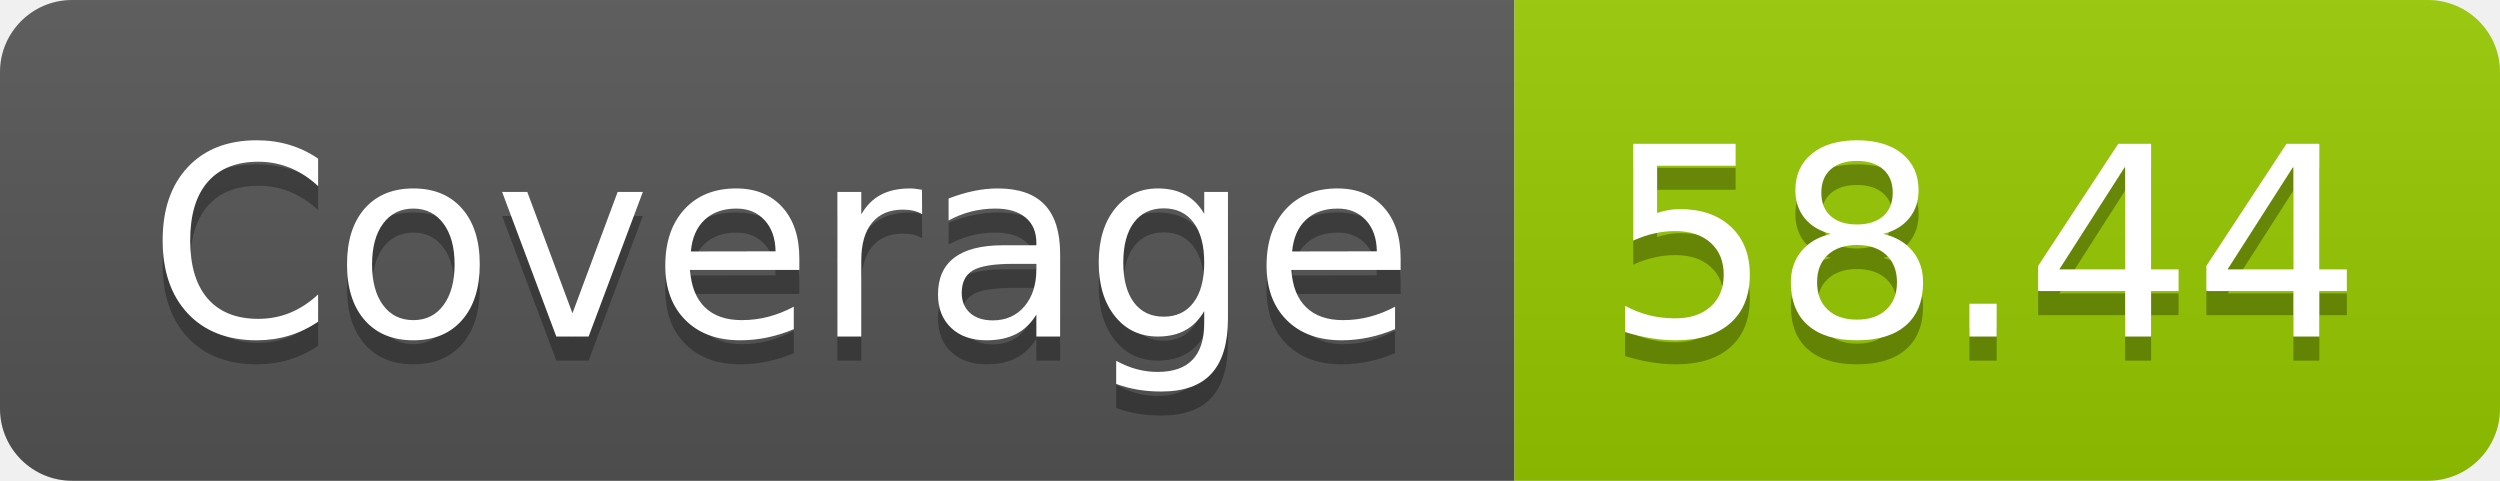
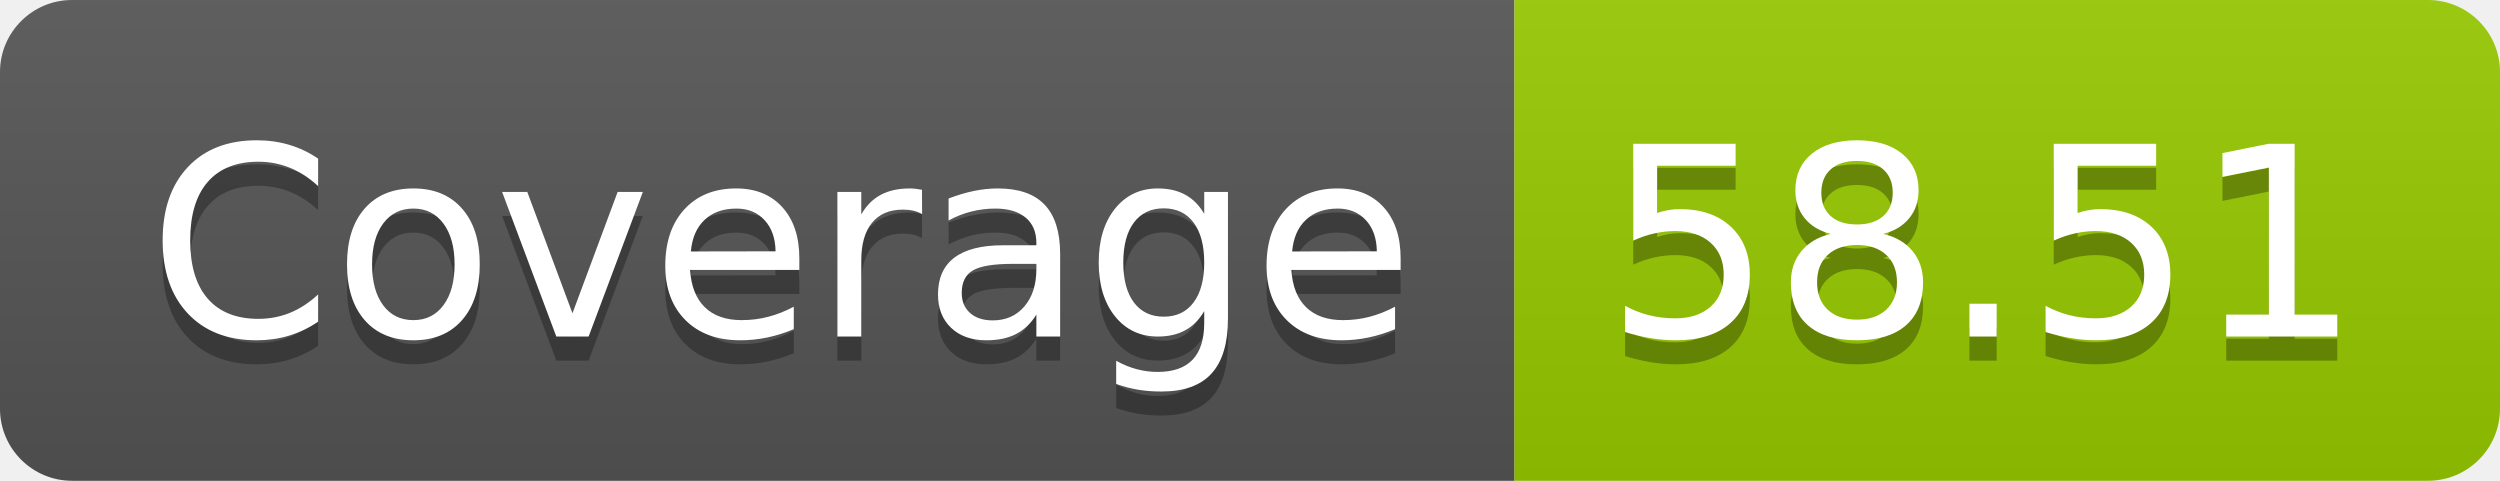
- <svg xmlns="http://www.w3.org/2000/svg" width="104" height="20" role="img" aria-label="Coverage: 58.44">
+ <svg xmlns="http://www.w3.org/2000/svg" width="104" height="20" role="img" aria-label="Coverage: 58.51">
  <linearGradient id="s" x2="0" y2="100%">
    <stop offset="0" stop-color="#bbb" stop-opacity=".1" />
    <stop offset="1" stop-opacity=".1" />
  </linearGradient>
  <clipPath id="r">
    <rect width="104" height="20" rx="3" fill="#fff" />
  </clipPath>
  <g clip-path="url(#r)">
    <rect width="63" height="20" fill="#555" />
    <rect x="63" width="41" height="20" fill="#97ca00" />
    <rect width="104" height="20" fill="url(#s)" />
  </g>
  <g fill="#fff" text-anchor="middle" font-family="Verdana,Geneva,DejaVu Sans,sans-serif" text-rendering="geometricPrecision" font-size="110">
    <text aria-hidden="true" x="325" y="150" fill="#010101" fill-opacity=".3" transform="scale(.1)" textLength="530">Coverage</text>
    <text x="325" y="140" transform="scale(.1)" fill="#fff" textLength="530">Coverage</text>
-     <text aria-hidden="true" x="825" y="150" fill="#010101" fill-opacity=".3" transform="scale(.1)" textLength="310">58.44</text>
-     <text x="825" y="140" transform="scale(.1)" fill="#fff" textLength="310">58.44</text>
+     <text aria-hidden="true" x="825" y="150" fill="#010101" fill-opacity=".3" transform="scale(.1)" textLength="310">58.51</text>
+     <text x="825" y="140" transform="scale(.1)" fill="#fff" textLength="310">58.51</text>
  </g>
</svg>
